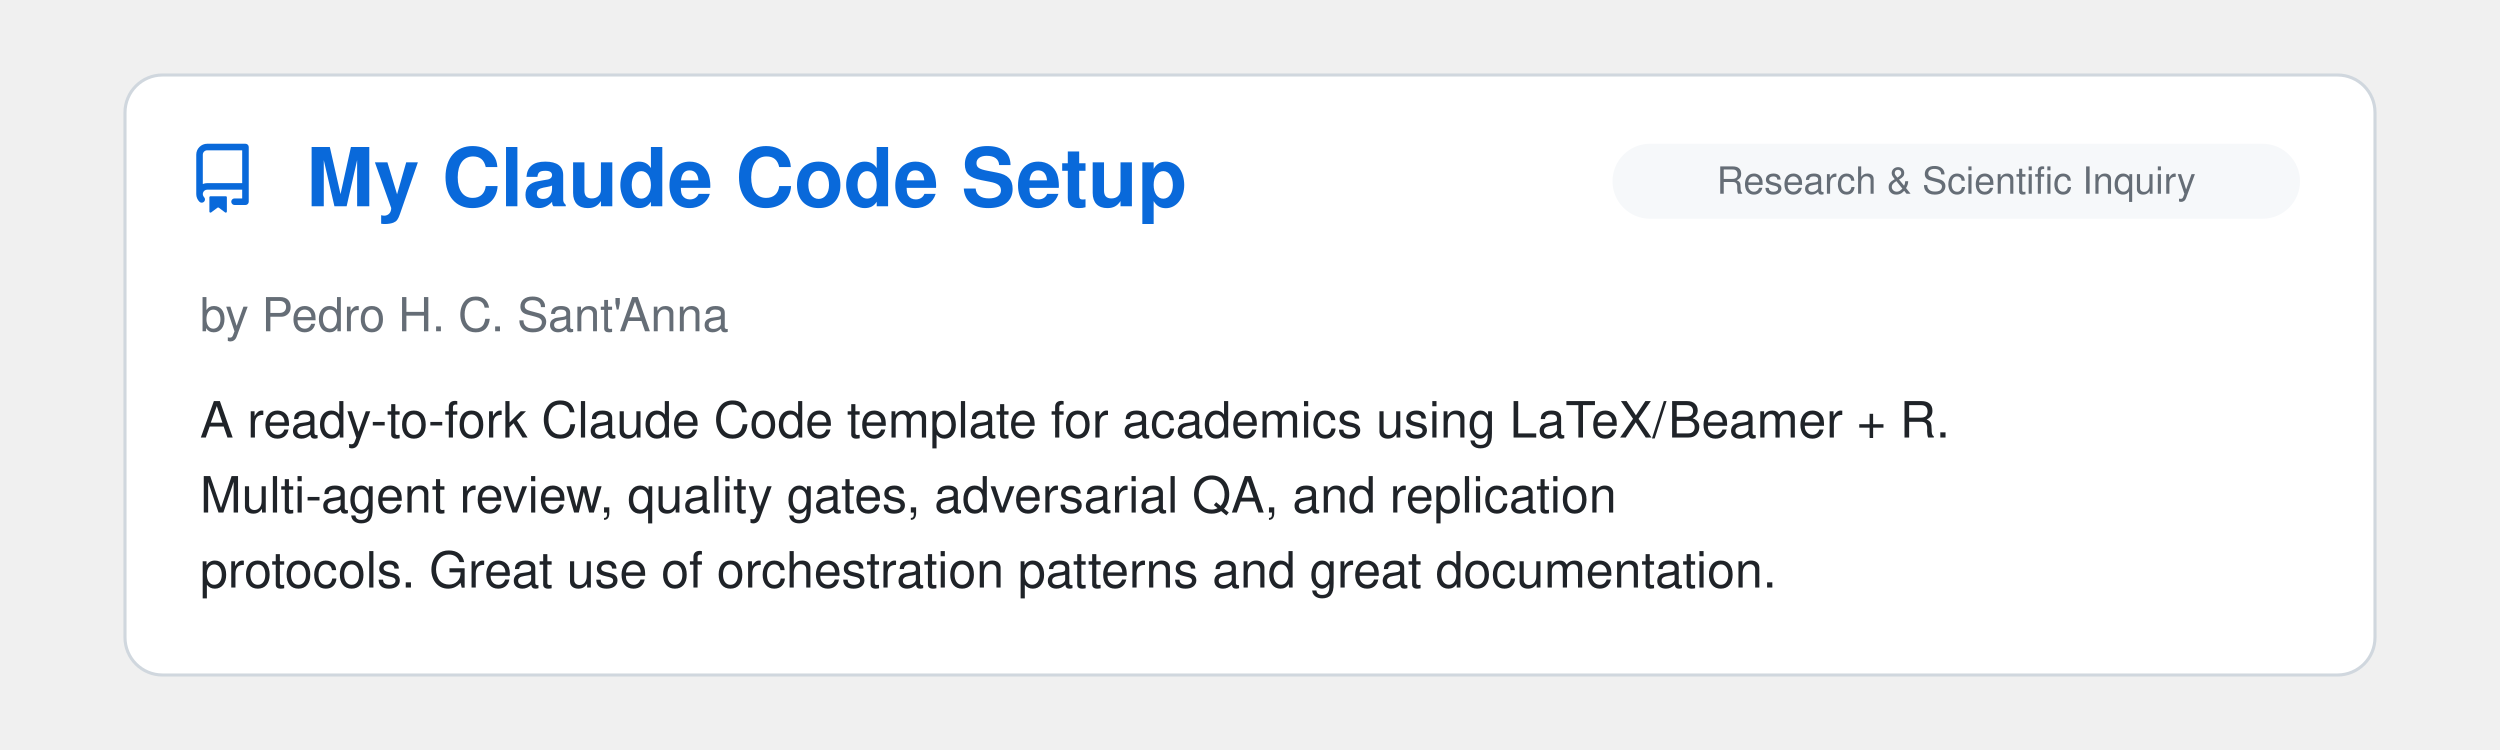
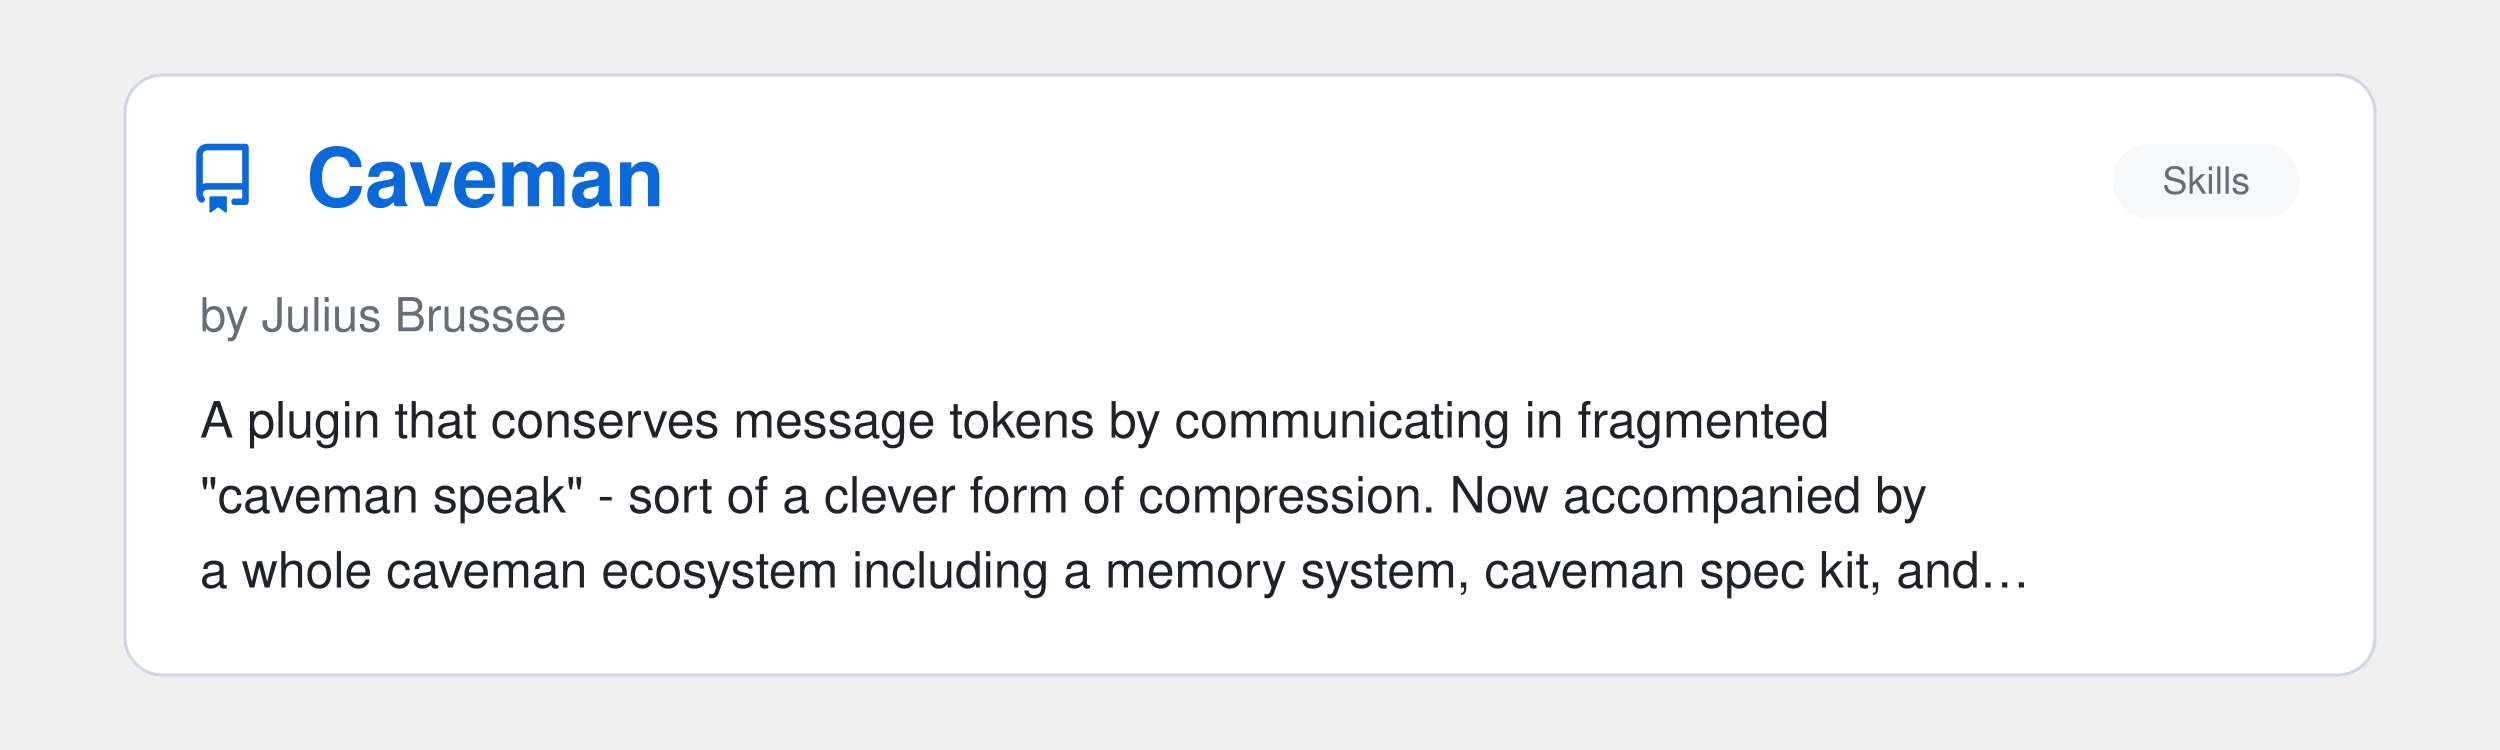
<svg xmlns="http://www.w3.org/2000/svg" viewBox="0 0 800 240" width="100%">
  <clipPath id="raClip">
    <rect x="0" y="0" width="800" height="240" />
  </clipPath>
  <g clip-path="url(#raClip)">
    <g id="raSlider">
      <animateTransform attributeName="transform" type="translate" calcMode="spline" values="0,0; 0,0; -800,0; -800,0; -1600,0; -1600,0; -2400,0; -2400,0; -3200,0; -3200,0; -4000,0; -4000,0; -4800,0" keyTimes="0; 0.15; 0.167; 0.317; 0.333; 0.483; 0.5; 0.65; 0.667; 0.817; 0.833; 0.983; 1" keySplines="0 0 1 1; 0.45 0 0.55 1; 0 0 1 1; 0.45 0 0.55 1; 0 0 1 1; 0.45 0 0.55 1; 0 0 1 1; 0.45 0 0.55 1; 0 0 1 1; 0.45 0 0.55 1; 0 0 1 1; 0.45 0 0.55 1" dur="39s" repeatCount="indefinite" />
      <g transform="translate(0, 0)">
        <rect x="40" y="24" width="720" height="192" rx="12" fill="#ffffff" stroke="#d0d7de" stroke-width="1" />
        <g transform="translate(60, 46) scale(1.4)" fill="#0969da">
          <path d="M2 2.5A2.5 2.5 0 0 1 4.5 0h8.75a.75.75 0 0 1 .75.75v12.5a.75.75 0 0 1-.75.75h-2.5a.75.75 0 0 1 0-1.5h1.75v-2h-8a1 1 0 0 0-.714 1.7.75.75 0 1 1-1.072 1.05A2.495 2.495 0 0 1 2 11.5Zm10.5-1h-8a1 1 0 0 0-1 1v6.708A2.486 2.486 0 0 1 4.5 9h8ZM5 12.25a.25.25 0 0 1 .25-.25h3.5a.25.25 0 0 1 .25.25v3.25a.25.25 0 0 1-.4.2l-1.45-1.087a.249.249 0 0 0-.3 0L5.4 15.7a.25.25 0 0 1-.4-.2Z" />
        </g>
+         <text x="98" y="66" font-family="-apple-system, BlinkMacSystemFont, 'Segoe UI', Helvetica, Arial, sans-serif" font-size="26" font-weight="700" fill="#0969da">Caveman</text>
+         <rect x="676" y="46" width="60" height="24" rx="12" fill="#f6f8fa" />
+         <text x="706.0" y="62" text-anchor="middle" font-family="-apple-system, BlinkMacSystemFont, 'Segoe UI', Helvetica, Arial, sans-serif" font-size="12" fill="#656d76">Skills</text>
+         <text x="64" y="106" font-family="-apple-system, BlinkMacSystemFont, 'Segoe UI', Helvetica, Arial, sans-serif" font-size="15" fill="#656d76">by Julius Brussee</text>
+         <text x="64" y="140" font-family="-apple-system, BlinkMacSystemFont, 'Segoe UI', Helvetica, Arial, sans-serif" font-size="16" fill="#1f2328">A plugin that conserves message tokens by communicating in fragmented</text>
+         <text x="64" y="164" font-family="-apple-system, BlinkMacSystemFont, 'Segoe UI', Helvetica, Arial, sans-serif" font-size="16" fill="#1f2328">"caveman speak" - sort of a clever form of compression. Now accompanied by</text>
+         <text x="64" y="188" font-family="-apple-system, BlinkMacSystemFont, 'Segoe UI', Helvetica, Arial, sans-serif" font-size="16" fill="#1f2328">a whole caveman ecosystem including a memory system, caveman spec kit, and…</text>
+       </g>
+       <g transform="translate(800, 0)">
+         <rect x="40" y="24" width="720" height="192" rx="12" fill="#ffffff" stroke="#d0d7de" stroke-width="1" />
+         <g transform="translate(60, 46) scale(1.4)" fill="#0969da">
+           <path d="M2 2.5A2.5 2.5 0 0 1 4.5 0h8.75a.75.75 0 0 1 .75.75v12.5a.75.75 0 0 1-.75.75h-2.5a.75.75 0 0 1 0-1.5h1.75v-2h-8a1 1 0 0 0-.714 1.7.75.75 0 1 1-1.072 1.05A2.495 2.495 0 0 1 2 11.5Zm10.5-1h-8a1 1 0 0 0-1 1v6.708A2.486 2.486 0 0 1 4.5 9h8ZM5 12.25a.25.25 0 0 1 .25-.25h3.5a.25.25 0 0 1 .25.25v3.25a.25.25 0 0 1-.4.2l-1.45-1.087a.249.249 0 0 0-.3 0L5.4 15.7a.25.25 0 0 1-.4-.2Z" />
+         </g>
        <text x="98" y="66" font-family="-apple-system, BlinkMacSystemFont, 'Segoe UI', Helvetica, Arial, sans-serif" font-size="26" font-weight="700" fill="#0969da">My Claude Code Setup</text>
        <rect x="516" y="46" width="220" height="24" rx="12" fill="#f6f8fa" />
        <text x="626.0" y="62" text-anchor="middle" font-family="-apple-system, BlinkMacSystemFont, 'Segoe UI', Helvetica, Arial, sans-serif" font-size="12" fill="#656d76">Research &amp; Scientific Inquiry</text>
        <text x="64" y="106" font-family="-apple-system, BlinkMacSystemFont, 'Segoe UI', Helvetica, Arial, sans-serif" font-size="15" fill="#656d76">by Pedro H. C. Sant'Anna</text>
        <text x="64" y="140" font-family="-apple-system, BlinkMacSystemFont, 'Segoe UI', Helvetica, Arial, sans-serif" font-size="16" fill="#1f2328">A ready-to-fork Claude Code template for academics using LaTeX/Beamer + R.</text>
        <text x="64" y="164" font-family="-apple-system, BlinkMacSystemFont, 'Segoe UI', Helvetica, Arial, sans-serif" font-size="16" fill="#1f2328">Multi-agent review, quality gates, adversarial QA, and replication</text>
        <text x="64" y="188" font-family="-apple-system, BlinkMacSystemFont, 'Segoe UI', Helvetica, Arial, sans-serif" font-size="16" fill="#1f2328">protocols. Great use of orchestration patterns and great documentation.</text>
      </g>
-       <g transform="translate(800, 0)">
+       <g transform="translate(1600, 0)">
        <rect x="40" y="24" width="720" height="192" rx="12" fill="#ffffff" stroke="#d0d7de" stroke-width="1" />
        <g transform="translate(60, 46) scale(1.4)" fill="#0969da">
          <path d="M2 2.5A2.5 2.5 0 0 1 4.5 0h8.75a.75.75 0 0 1 .75.75v12.5a.75.75 0 0 1-.75.75h-2.5a.75.75 0 0 1 0-1.5h1.75v-2h-8a1 1 0 0 0-.714 1.7.75.75 0 1 1-1.072 1.05A2.495 2.495 0 0 1 2 11.5Zm10.5-1h-8a1 1 0 0 0-1 1v6.708A2.486 2.486 0 0 1 4.5 9h8ZM5 12.25a.25.25 0 0 1 .25-.25h3.5a.25.25 0 0 1 .25.25v3.25a.25.25 0 0 1-.4.2l-1.45-1.087a.249.249 0 0 0-.3 0L5.4 15.7a.25.25 0 0 1-.4-.2Z" />
        </g>
        <text x="98" y="66" font-family="-apple-system, BlinkMacSystemFont, 'Segoe UI', Helvetica, Arial, sans-serif" font-size="26" font-weight="700" fill="#0969da">claude-replay</text>
        <rect x="620" y="46" width="116" height="24" rx="12" fill="#f6f8fa" />
        <text x="678.0" y="62" text-anchor="middle" font-family="-apple-system, BlinkMacSystemFont, 'Segoe UI', Helvetica, Arial, sans-serif" font-size="12" fill="#656d76">Creative Media</text>
        <text x="64" y="106" font-family="-apple-system, BlinkMacSystemFont, 'Segoe UI', Helvetica, Arial, sans-serif" font-size="15" fill="#656d76">by es617</text>
        <text x="64" y="140" font-family="-apple-system, BlinkMacSystemFont, 'Segoe UI', Helvetica, Arial, sans-serif" font-size="16" fill="#1f2328">An outstanding, creative library that converts Claude Code session</text>
        <text x="64" y="164" font-family="-apple-system, BlinkMacSystemFont, 'Segoe UI', Helvetica, Arial, sans-serif" font-size="16" fill="#1f2328">transcripts into self-contained, embeddable HTML replays - interactive</text>
        <text x="64" y="188" font-family="-apple-system, BlinkMacSystemFont, 'Segoe UI', Helvetica, Arial, sans-serif" font-size="16" fill="#1f2328">playback with speed control, a local editor, collapsible tool-call and…</text>
      </g>
-       <g transform="translate(1600, 0)">
+       <g transform="translate(2400, 0)">
        <rect x="40" y="24" width="720" height="192" rx="12" fill="#ffffff" stroke="#d0d7de" stroke-width="1" />
        <g transform="translate(60, 46) scale(1.4)" fill="#0969da">
          <path d="M2 2.5A2.5 2.5 0 0 1 4.5 0h8.75a.75.75 0 0 1 .75.75v12.5a.75.75 0 0 1-.75.75h-2.5a.75.75 0 0 1 0-1.5h1.75v-2h-8a1 1 0 0 0-.714 1.7.75.75 0 1 1-1.072 1.05A2.495 2.495 0 0 1 2 11.5Zm10.5-1h-8a1 1 0 0 0-1 1v6.708A2.486 2.486 0 0 1 4.5 9h8ZM5 12.25a.25.25 0 0 1 .25-.25h3.5a.25.25 0 0 1 .25.25v3.25a.25.25 0 0 1-.4.2l-1.45-1.087a.249.249 0 0 0-.3 0L5.4 15.7a.25.25 0 0 1-.4-.2Z" />
        </g>
        <text x="98" y="66" font-family="-apple-system, BlinkMacSystemFont, 'Segoe UI', Helvetica, Arial, sans-serif" font-size="26" font-weight="700" fill="#0969da">so-agentbar</text>
        <rect x="516" y="46" width="220" height="24" rx="12" fill="#f6f8fa" />
        <text x="626.0" y="62" text-anchor="middle" font-family="-apple-system, BlinkMacSystemFont, 'Segoe UI', Helvetica, Arial, sans-serif" font-size="12" fill="#656d76">Observability &amp; Monitoring</text>
        <text x="64" y="106" font-family="-apple-system, BlinkMacSystemFont, 'Segoe UI', Helvetica, Arial, sans-serif" font-size="15" fill="#656d76">by sotthang</text>
        <text x="64" y="140" font-family="-apple-system, BlinkMacSystemFont, 'Segoe UI', Helvetica, Arial, sans-serif" font-size="16" fill="#1f2328">A native macOS menu-bar app that watches Claude Code and OpenAI Codex CLI</text>
        <text x="64" y="164" font-family="-apple-system, BlinkMacSystemFont, 'Segoe UI', Helvetica, Arial, sans-serif" font-size="16" fill="#1f2328">session logs in real time and shows each running session's live status,</text>
        <text x="64" y="188" font-family="-apple-system, BlinkMacSystemFont, 'Segoe UI', Helvetica, Arial, sans-serif" font-size="16" fill="#1f2328">tokens, and cost, with subagent grouping and an optional animated pixel-…</text>
      </g>
-       <g transform="translate(2400, 0)">
+       <g transform="translate(3200, 0)">
        <rect x="40" y="24" width="720" height="192" rx="12" fill="#ffffff" stroke="#d0d7de" stroke-width="1" />
        <g transform="translate(60, 46) scale(1.4)" fill="#0969da">
          <path d="M2 2.5A2.5 2.5 0 0 1 4.5 0h8.75a.75.75 0 0 1 .75.75v12.5a.75.75 0 0 1-.75.75h-2.5a.75.75 0 0 1 0-1.5h1.75v-2h-8a1 1 0 0 0-.714 1.7.75.75 0 1 1-1.072 1.05A2.495 2.495 0 0 1 2 11.5Zm10.5-1h-8a1 1 0 0 0-1 1v6.708A2.486 2.486 0 0 1 4.5 9h8ZM5 12.25a.25.25 0 0 1 .25-.25h3.5a.25.25 0 0 1 .25.25v3.25a.25.25 0 0 1-.4.2l-1.45-1.087a.249.249 0 0 0-.3 0L5.4 15.7a.25.25 0 0 1-.4-.2Z" />
        </g>
        <text x="98" y="66" font-family="-apple-system, BlinkMacSystemFont, 'Segoe UI', Helvetica, Arial, sans-serif" font-size="26" font-weight="700" fill="#0969da">ClaudeBar</text>
        <rect x="516" y="46" width="220" height="24" rx="12" fill="#f6f8fa" />
        <text x="626.0" y="62" text-anchor="middle" font-family="-apple-system, BlinkMacSystemFont, 'Segoe UI', Helvetica, Arial, sans-serif" font-size="12" fill="#656d76">Observability &amp; Monitoring</text>
        <text x="64" y="106" font-family="-apple-system, BlinkMacSystemFont, 'Segoe UI', Helvetica, Arial, sans-serif" font-size="15" fill="#656d76">by tddworks</text>
        <text x="64" y="140" font-family="-apple-system, BlinkMacSystemFont, 'Segoe UI', Helvetica, Arial, sans-serif" font-size="16" fill="#1f2328">A macOS menu-bar app that surfaces remaining usage quota for Claude,</text>
        <text x="64" y="164" font-family="-apple-system, BlinkMacSystemFont, 'Segoe UI', Helvetica, Arial, sans-serif" font-size="16" fill="#1f2328">Codex, Gemini, Copilot, and other AI coding providers at a glance, with</text>
        <text x="64" y="188" font-family="-apple-system, BlinkMacSystemFont, 'Segoe UI', Helvetica, Arial, sans-serif" font-size="16" fill="#1f2328">burn-rate, dollar-balance, and reset-countdown indicators plus a…</text>
      </g>
-       <g transform="translate(3200, 0)">
+       <g transform="translate(4000, 0)">
        <rect x="40" y="24" width="720" height="192" rx="12" fill="#ffffff" stroke="#d0d7de" stroke-width="1" />
        <g transform="translate(60, 46) scale(1.4)" fill="#0969da">
          <path d="M2 2.5A2.5 2.5 0 0 1 4.5 0h8.75a.75.75 0 0 1 .75.75v12.5a.75.75 0 0 1-.75.75h-2.5a.75.75 0 0 1 0-1.5h1.75v-2h-8a1 1 0 0 0-.714 1.7.75.75 0 1 1-1.072 1.05A2.495 2.495 0 0 1 2 11.5Zm10.5-1h-8a1 1 0 0 0-1 1v6.708A2.486 2.486 0 0 1 4.5 9h8ZM5 12.25a.25.25 0 0 1 .25-.25h3.5a.25.25 0 0 1 .25.25v3.25a.25.25 0 0 1-.4.2l-1.45-1.087a.249.249 0 0 0-.3 0L5.4 15.7a.25.25 0 0 1-.4-.2Z" />
        </g>
        <text x="98" y="66" font-family="-apple-system, BlinkMacSystemFont, 'Segoe UI', Helvetica, Arial, sans-serif" font-size="26" font-weight="700" fill="#0969da">claude-status-bar</text>
        <rect x="516" y="46" width="220" height="24" rx="12" fill="#f6f8fa" />
        <text x="626.0" y="62" text-anchor="middle" font-family="-apple-system, BlinkMacSystemFont, 'Segoe UI', Helvetica, Arial, sans-serif" font-size="12" fill="#656d76">Observability &amp; Monitoring</text>
        <text x="64" y="106" font-family="-apple-system, BlinkMacSystemFont, 'Segoe UI', Helvetica, Arial, sans-serif" font-size="15" fill="#656d76">by mick</text>
        <text x="64" y="140" font-family="-apple-system, BlinkMacSystemFont, 'Segoe UI', Helvetica, Arial, sans-serif" font-size="16" fill="#1f2328">A tiny, hook-driven macOS menu-bar indicator of Claude Code's live turn</text>
        <text x="64" y="164" font-family="-apple-system, BlinkMacSystemFont, 'Segoe UI', Helvetica, Arial, sans-serif" font-size="16" fill="#1f2328">status — an animated icon while thinking or running a tool, a dot when</text>
        <text x="64" y="188" font-family="-apple-system, BlinkMacSystemFont, 'Segoe UI', Helvetica, Arial, sans-serif" font-size="16" fill="#1f2328">awaiting permission, and an elapsed-turn timer — aggregated across…</text>
      </g>
-       <g transform="translate(4000, 0)">
-         <rect x="40" y="24" width="720" height="192" rx="12" fill="#ffffff" stroke="#d0d7de" stroke-width="1" />
-         <g transform="translate(60, 46) scale(1.4)" fill="#0969da">
-           <path d="M2 2.5A2.5 2.5 0 0 1 4.5 0h8.75a.75.75 0 0 1 .75.75v12.5a.75.75 0 0 1-.75.75h-2.5a.75.75 0 0 1 0-1.5h1.75v-2h-8a1 1 0 0 0-.714 1.7.75.75 0 1 1-1.072 1.05A2.495 2.495 0 0 1 2 11.5Zm10.5-1h-8a1 1 0 0 0-1 1v6.708A2.486 2.486 0 0 1 4.5 9h8ZM5 12.25a.25.25 0 0 1 .25-.25h3.5a.25.25 0 0 1 .25.25v3.25a.25.25 0 0 1-.4.2l-1.45-1.087a.249.249 0 0 0-.3 0L5.4 15.7a.25.25 0 0 1-.4-.2Z" />
-         </g>
-         <text x="98" y="66" font-family="-apple-system, BlinkMacSystemFont, 'Segoe UI', Helvetica, Arial, sans-serif" font-size="26" font-weight="700" fill="#0969da">claude-control</text>
-         <rect x="516" y="46" width="220" height="24" rx="12" fill="#f6f8fa" />
-         <text x="626.0" y="62" text-anchor="middle" font-family="-apple-system, BlinkMacSystemFont, 'Segoe UI', Helvetica, Arial, sans-serif" font-size="12" fill="#656d76">Observability &amp; Monitoring</text>
-         <text x="64" y="106" font-family="-apple-system, BlinkMacSystemFont, 'Segoe UI', Helvetica, Arial, sans-serif" font-size="15" fill="#656d76">by Sverrir Sigurdsson</text>
-         <text x="64" y="140" font-family="-apple-system, BlinkMacSystemFont, 'Segoe UI', Helvetica, Arial, sans-serif" font-size="16" fill="#1f2328">A native macOS Electron dashboard that auto-discovers running Claude Code</text>
-         <text x="64" y="164" font-family="-apple-system, BlinkMacSystemFont, 'Segoe UI', Helvetica, Arial, sans-serif" font-size="16" fill="#1f2328">CLI sessions and shows live per-session status, git changes, PR checks,</text>
-         <text x="64" y="188" font-family="-apple-system, BlinkMacSystemFont, 'Segoe UI', Helvetica, Arial, sans-serif" font-size="16" fill="#1f2328">and conversation previews across repos and worktrees — and can focus, send…</text>
-       </g>
      <g transform="translate(4800, 0)">
        <rect x="40" y="24" width="720" height="192" rx="12" fill="#ffffff" stroke="#d0d7de" stroke-width="1" />
        <g transform="translate(60, 46) scale(1.4)" fill="#0969da">
          <path d="M2 2.5A2.5 2.5 0 0 1 4.5 0h8.75a.75.75 0 0 1 .75.75v12.5a.75.75 0 0 1-.75.75h-2.5a.75.75 0 0 1 0-1.5h1.75v-2h-8a1 1 0 0 0-.714 1.7.75.75 0 1 1-1.072 1.05A2.495 2.495 0 0 1 2 11.5Zm10.5-1h-8a1 1 0 0 0-1 1v6.708A2.486 2.486 0 0 1 4.5 9h8ZM5 12.25a.25.25 0 0 1 .25-.25h3.5a.25.25 0 0 1 .25.25v3.25a.25.25 0 0 1-.4.2l-1.45-1.087a.249.249 0 0 0-.3 0L5.4 15.7a.25.25 0 0 1-.4-.2Z" />
        </g>
-         <text x="98" y="66" font-family="-apple-system, BlinkMacSystemFont, 'Segoe UI', Helvetica, Arial, sans-serif" font-size="26" font-weight="700" fill="#0969da">My Claude Code Setup</text>
-         <rect x="516" y="46" width="220" height="24" rx="12" fill="#f6f8fa" />
-         <text x="626.0" y="62" text-anchor="middle" font-family="-apple-system, BlinkMacSystemFont, 'Segoe UI', Helvetica, Arial, sans-serif" font-size="12" fill="#656d76">Research &amp; Scientific Inquiry</text>
-         <text x="64" y="106" font-family="-apple-system, BlinkMacSystemFont, 'Segoe UI', Helvetica, Arial, sans-serif" font-size="15" fill="#656d76">by Pedro H. C. Sant'Anna</text>
-         <text x="64" y="140" font-family="-apple-system, BlinkMacSystemFont, 'Segoe UI', Helvetica, Arial, sans-serif" font-size="16" fill="#1f2328">A ready-to-fork Claude Code template for academics using LaTeX/Beamer + R.</text>
-         <text x="64" y="164" font-family="-apple-system, BlinkMacSystemFont, 'Segoe UI', Helvetica, Arial, sans-serif" font-size="16" fill="#1f2328">Multi-agent review, quality gates, adversarial QA, and replication</text>
-         <text x="64" y="188" font-family="-apple-system, BlinkMacSystemFont, 'Segoe UI', Helvetica, Arial, sans-serif" font-size="16" fill="#1f2328">protocols. Great use of orchestration patterns and great documentation.</text>
+         <text x="98" y="66" font-family="-apple-system, BlinkMacSystemFont, 'Segoe UI', Helvetica, Arial, sans-serif" font-size="26" font-weight="700" fill="#0969da">Caveman</text>
+         <rect x="676" y="46" width="60" height="24" rx="12" fill="#f6f8fa" />
+         <text x="706.0" y="62" text-anchor="middle" font-family="-apple-system, BlinkMacSystemFont, 'Segoe UI', Helvetica, Arial, sans-serif" font-size="12" fill="#656d76">Skills</text>
+         <text x="64" y="106" font-family="-apple-system, BlinkMacSystemFont, 'Segoe UI', Helvetica, Arial, sans-serif" font-size="15" fill="#656d76">by Julius Brussee</text>
+         <text x="64" y="140" font-family="-apple-system, BlinkMacSystemFont, 'Segoe UI', Helvetica, Arial, sans-serif" font-size="16" fill="#1f2328">A plugin that conserves message tokens by communicating in fragmented</text>
+         <text x="64" y="164" font-family="-apple-system, BlinkMacSystemFont, 'Segoe UI', Helvetica, Arial, sans-serif" font-size="16" fill="#1f2328">"caveman speak" - sort of a clever form of compression. Now accompanied by</text>
+         <text x="64" y="188" font-family="-apple-system, BlinkMacSystemFont, 'Segoe UI', Helvetica, Arial, sans-serif" font-size="16" fill="#1f2328">a whole caveman ecosystem including a memory system, caveman spec kit, and…</text>
      </g>
    </g>
  </g>
</svg>
